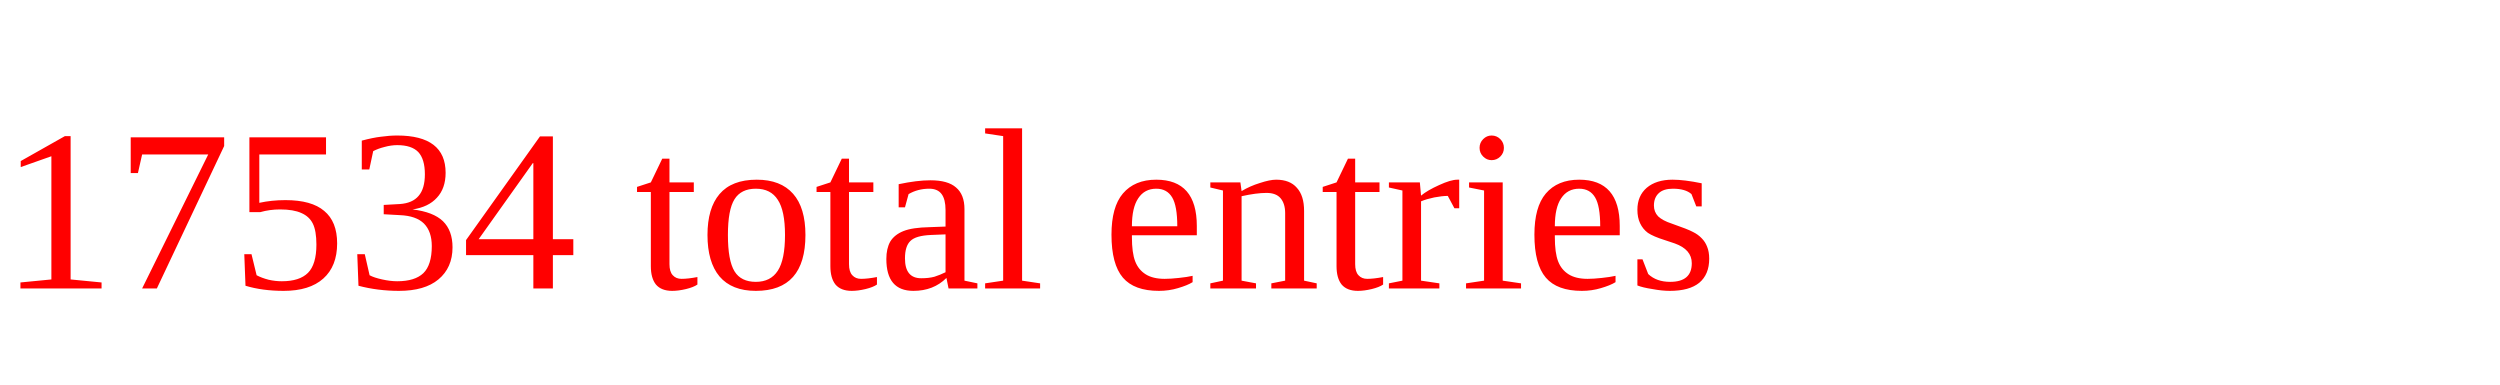
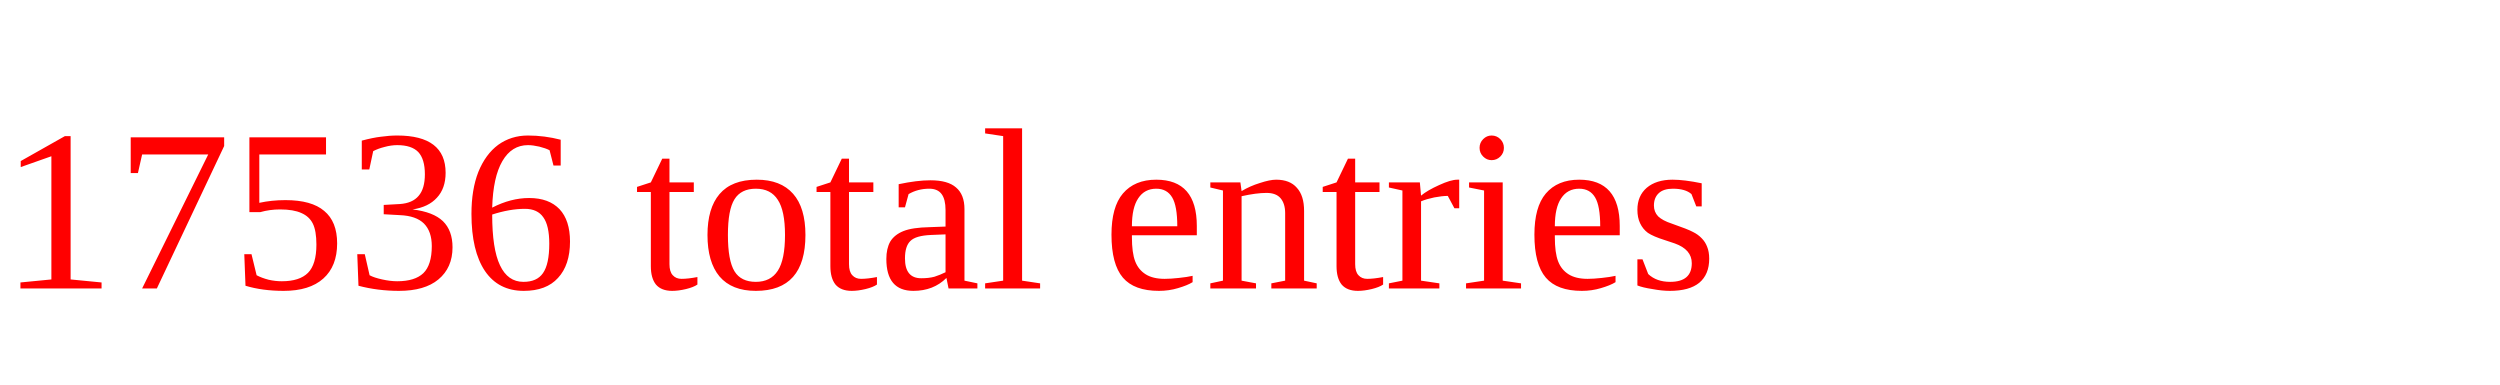
<svg xmlns="http://www.w3.org/2000/svg" height="20" width="130" version="1.1">
-   <text x="0" y="15" fill="red">17534 total entries</text>
+   <text x="0" y="15" fill="red">17536 total entries</text>
</svg>
